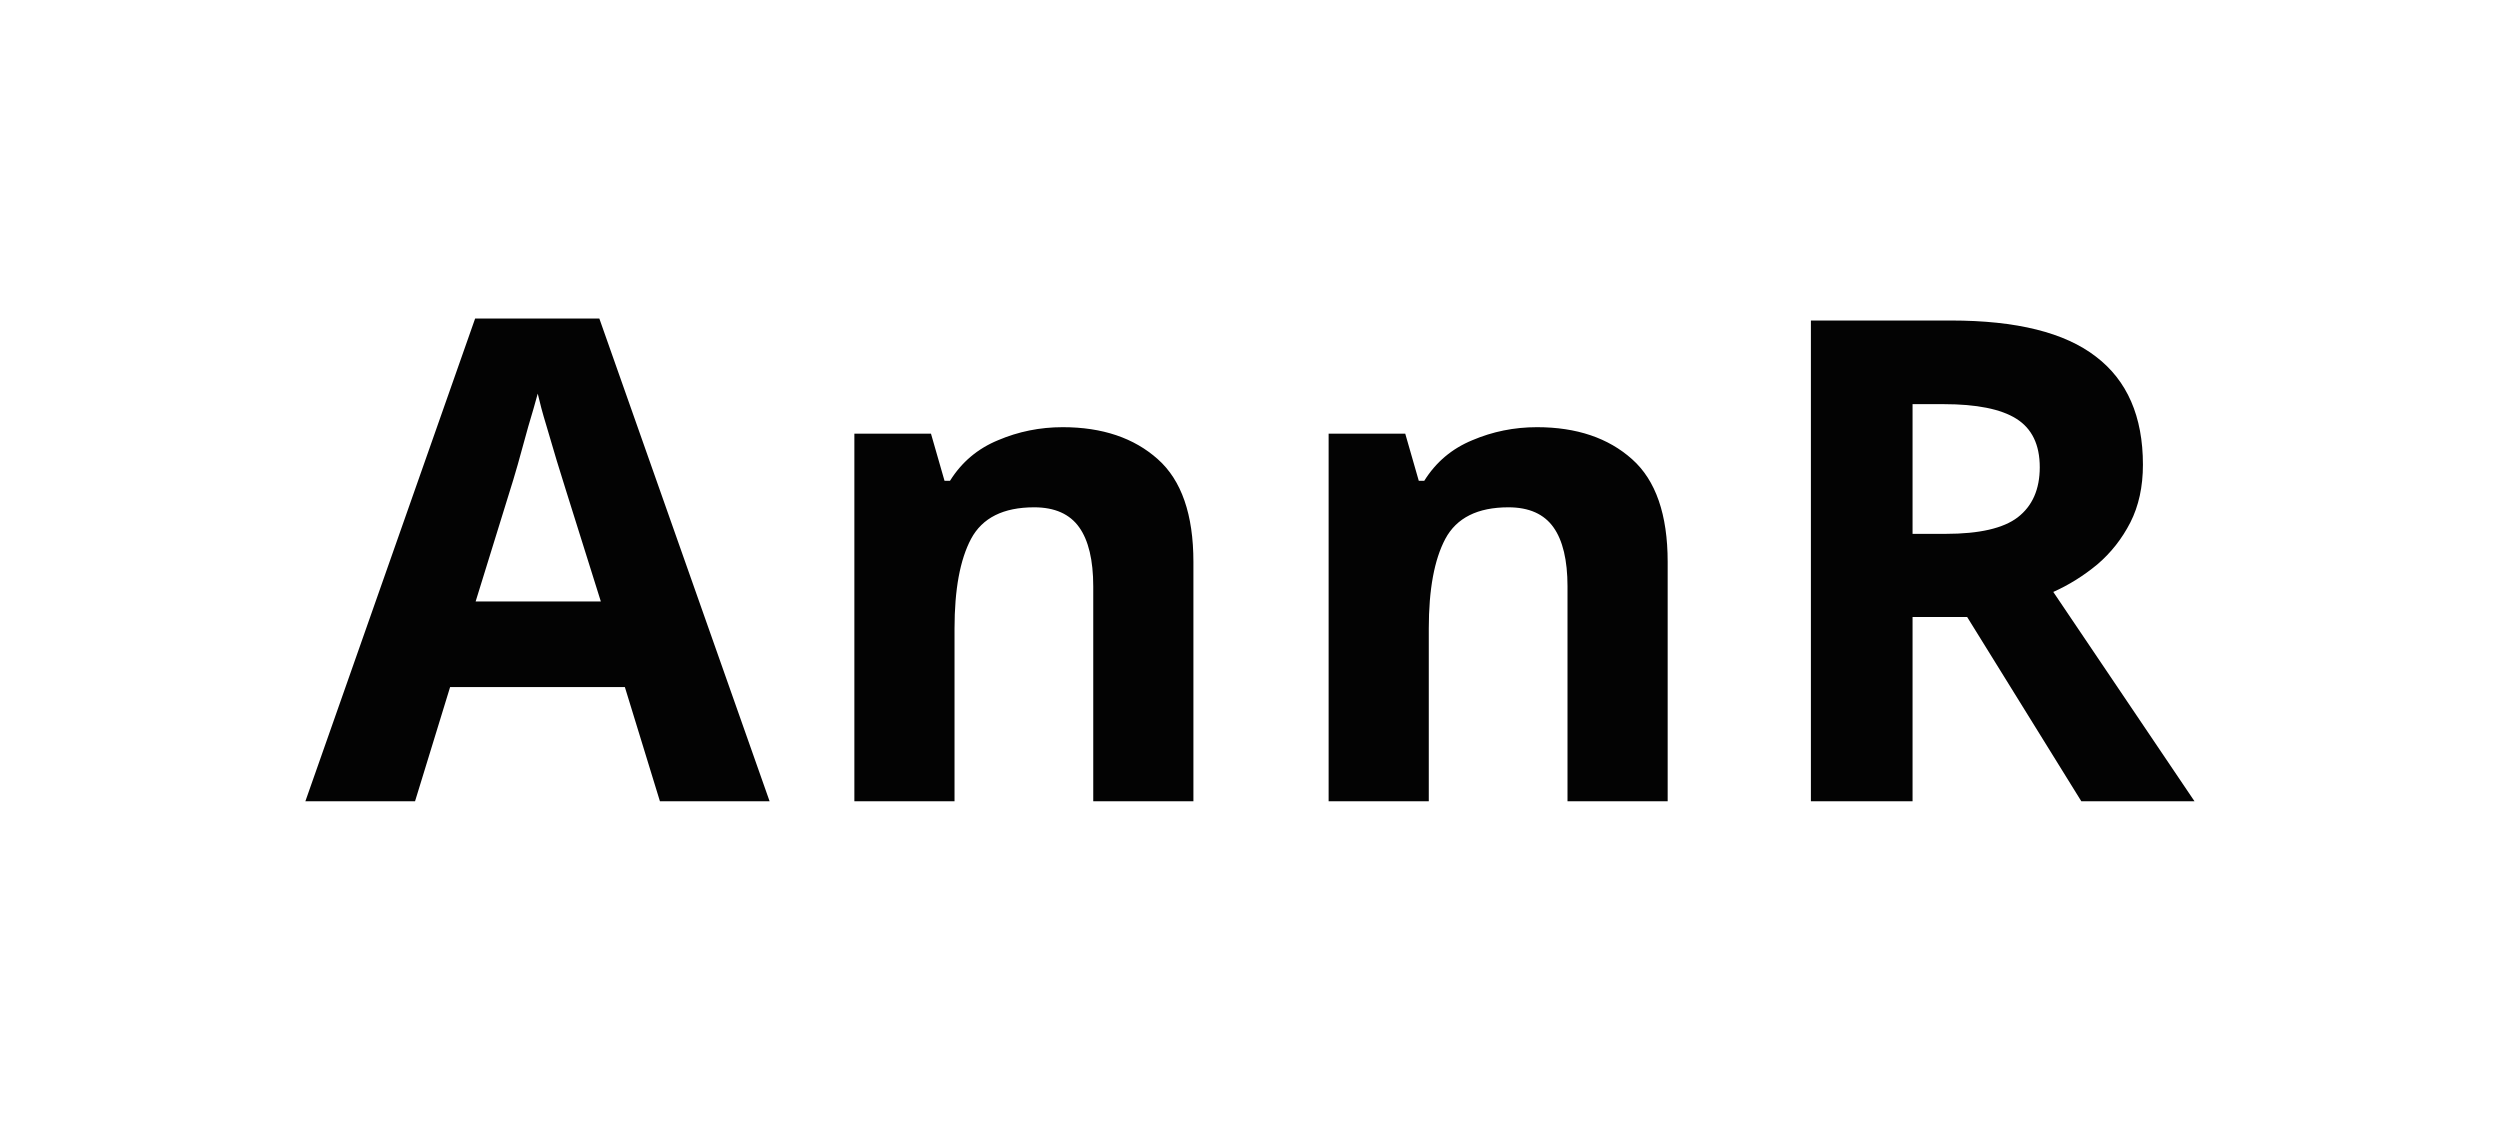
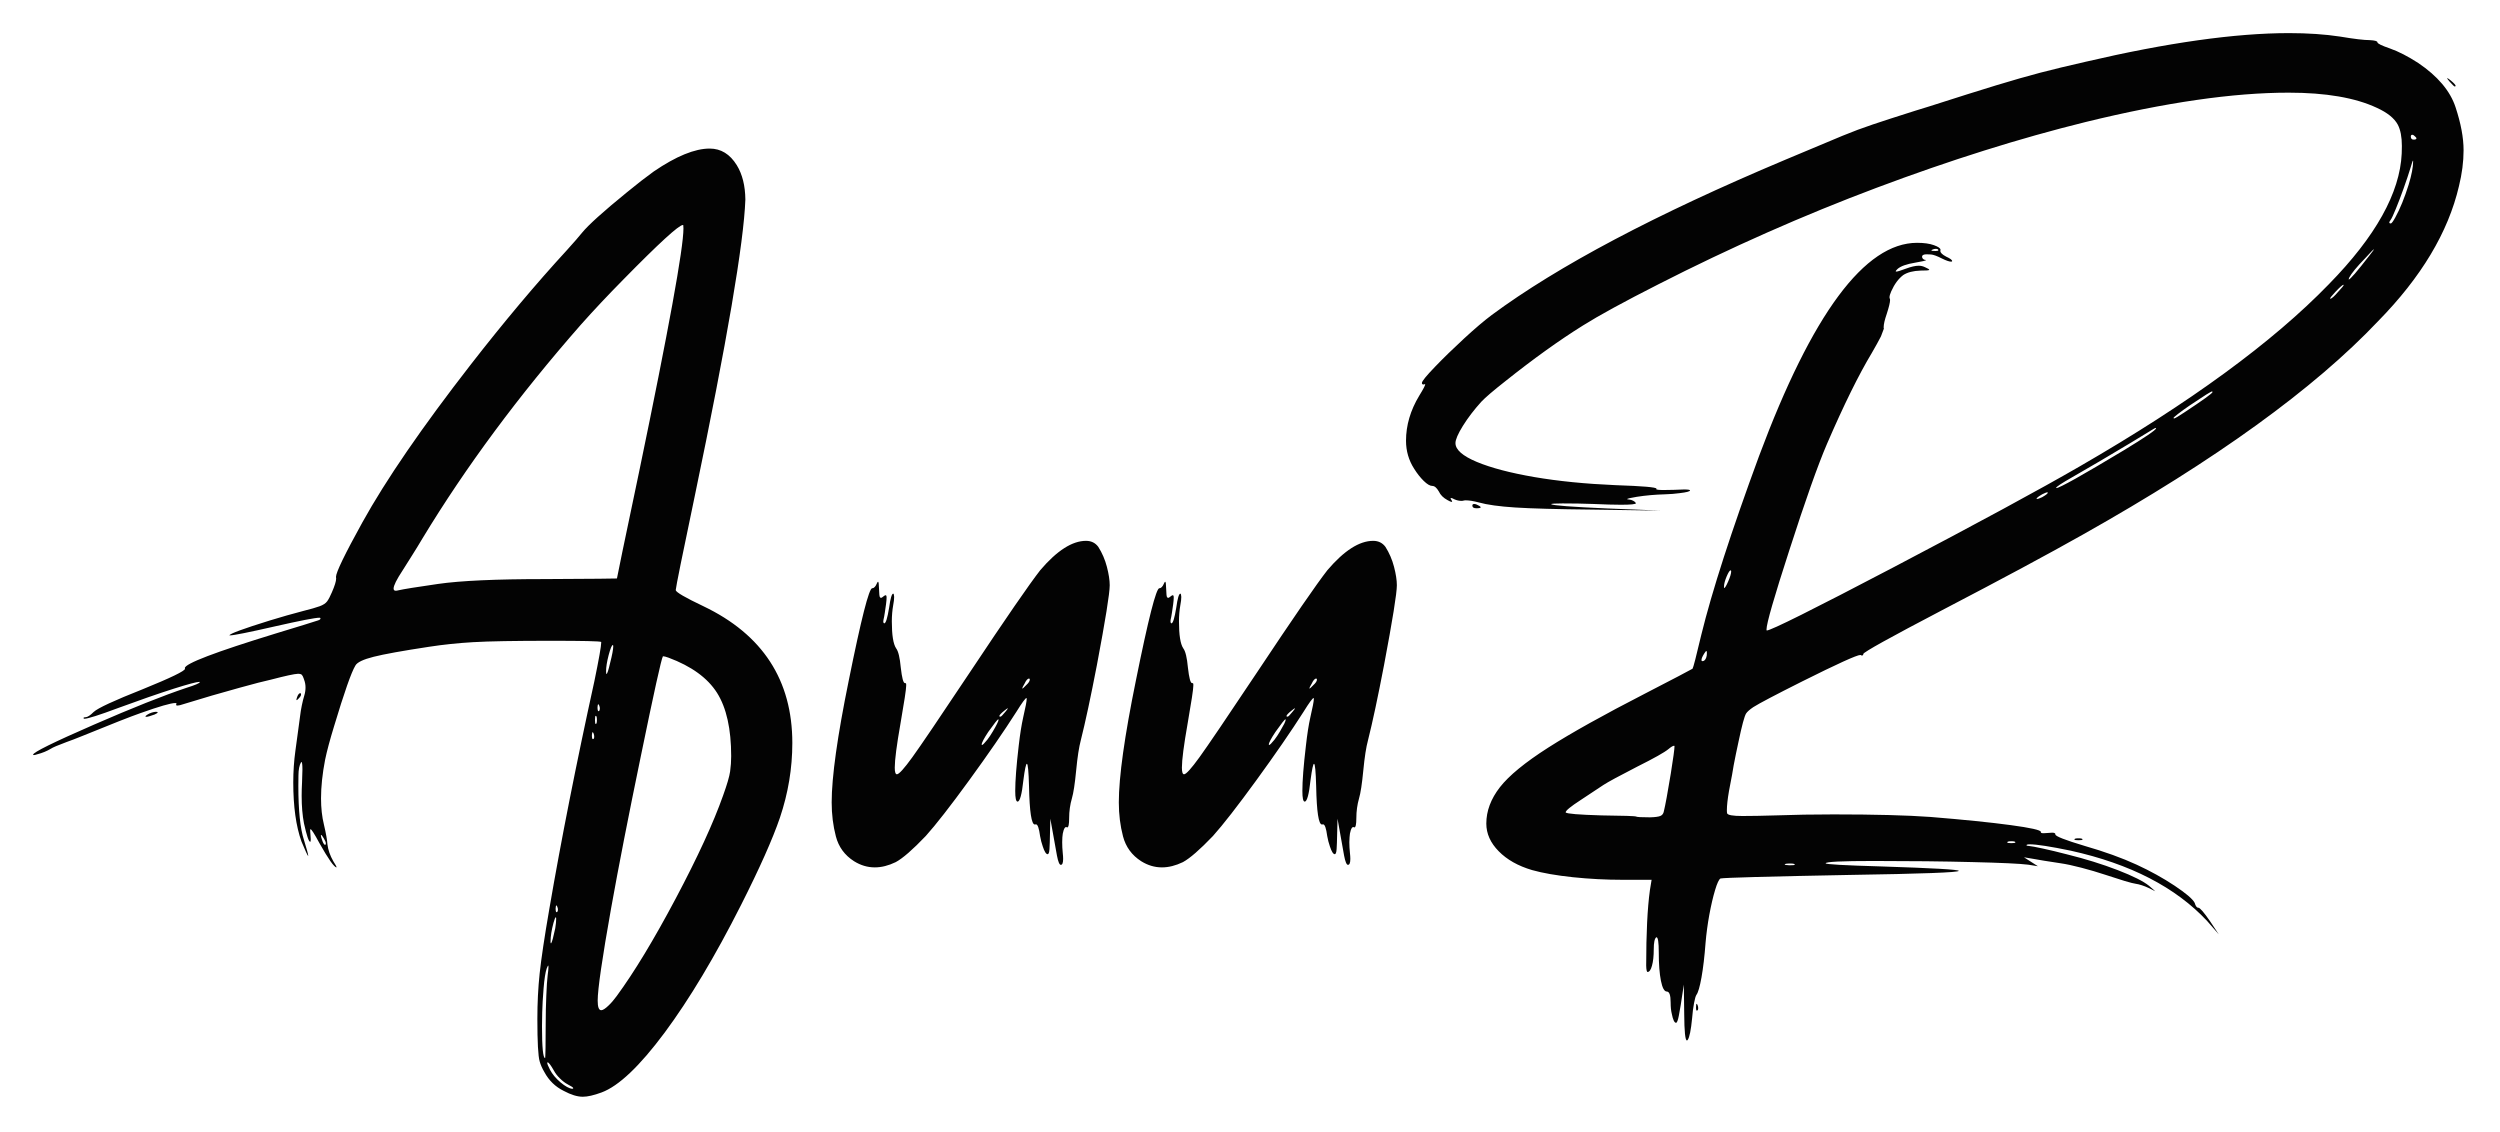
- <svg xmlns="http://www.w3.org/2000/svg" width="78" height="35" viewBox="0 0 78 35" fill="none">
-   <text x="39" y="25" text-anchor="middle" fill="#030303" font-family="'Druk Wide Super', 'Druk Wide', Impact, Arial Black, sans-serif" font-weight="900" font-size="21" letter-spacing="1">AnnR</text>
+ <svg xmlns="http://www.w3.org/2000/svg" width="453" height="205" viewBox="0 0 453 205" fill="none">
+   <path d="M105.60 198.73Q104.12 198.73 102.15 197.67Q99.87 196.55 98.64 194.26Q98.04 193.24 97.79 192.33Q97.37 190.92 97.37 184.63Q97.37 180.30 97.79 176.35Q98.21 172.39 99.55 164.63Q102.75 145.99 107.71 123.39Q108.94 117.41 108.94 116.43L108.94 116.32Q108.55 116.11 99.87 116.11Q90.02 116.11 85.73 116.36Q81.62 116.60 77.72 117.20Q70.55 118.29 67.70 119.01Q64.85 119.73 64.39 120.61Q63.30 122.40 60.53 131.61Q59.40 135.30 58.91 137.66Q58.17 141.49 58.17 144.66Q58.17 147.29 58.70 149.44Q59.26 151.83 59.33 152.99Q59.51 154.50 60.39 156.05Q60.98 156.96 60.98 157.14L60.98 157.17Q60.35 157.17 57.86 152.74Q56.52 150.25 56.27 150.25Q56.20 150.25 56.20 150.53L56.24 151.05Q56.31 151.72 56.31 152.07Q56.31 152.53 56.20 152.53Q55.82 152.53 55.08 149.19Q54.66 147.01 54.66 144.20Q54.66 143.04 54.73 141.77Q54.80 140.33 54.80 139.45Q54.80 138.08 54.62 138.08L54.55 138.12Q54.09 138.93 54.08 140.49Q54.06 142.05 54.06 142.41Q54.06 149.09 55.08 152.21Q55.85 154.71 55.85 155.06L55.85 155.10Q55.71 155.10 54.62 152.46Q53.14 148.31 53.14 141.77Q53.14 138.82 53.53 136.01Q53.78 134.18 54.02 132.40Q54.27 130.63 54.38 129.73Q54.48 128.84 54.69 127.82Q54.90 126.80 55.13 126.06Q55.36 125.32 55.36 124.58Q55.36 123.84 55.11 123.18L55.01 122.89Q54.87 122.47 54.69 122.28Q54.52 122.09 53.99 122.09Q53.04 122.12 49.14 123.14Q47.34 123.53 43.41 124.62Q38.77 125.88 32.61 127.78Q32.33 127.85 32.16 127.85Q31.91 127.85 31.91 127.71L31.98 127.46Q31.98 127.39 31.77 127.39Q30.57 127.39 25.44 129.22Q22.73 130.17 15.14 133.27Q13.07 134.11 12.05 134.46Q9.69 135.34 9.23 135.66Q8.14 136.32 6.74 136.68Q6.32 136.82 6.14 136.82Q6 136.82 6 136.75Q6 136.11 16.97 131.33Q27.45 126.76 33.74 124.65Q36.20 123.88 36.20 123.60Q36.20 123.56 36.18 123.56Q36.16 123.56 36.09 123.56Q35.39 123.56 31.49 124.79Q27.20 126.16 21.47 128.27Q16.20 130.24 15.28 130.24Q15.25 130.24 15.19 130.21Q15.14 130.17 15.14 130.10Q15.14 129.96 15.49 129.96Q16.02 129.96 16.97 129.01Q18.09 127.96 25.83 124.90Q33.53 121.77 33.53 121.17L33.49 121.07Q33.49 119.84 50.02 114.77Q52.93 113.89 55.06 113.23Q57.19 112.56 57.63 112.42Q58.07 112.28 58.07 112.07Q58.07 112 58.01 111.96Q57.96 111.93 57.89 111.93Q56.73 111.93 49.77 113.51Q42.67 115.13 41.68 115.13L41.58 115.13Q41.58 114.70 48.93 112.42Q52.02 111.47 54.97 110.70Q56.98 110.20 57.93 109.85Q58.88 109.50 59.28 108.96Q59.68 108.41 60.14 107.32Q60.91 105.56 60.91 104.82L60.88 104.54Q60.88 103.31 65.66 94.66Q72.06 83.10 85.31 66.05Q94.31 54.48 102.71 45.34Q104.68 43.16 105.46 42.18Q107.18 40.07 113.58 34.86Q116.32 32.61 118.46 31.07Q124.55 26.92 128.59 26.92Q131.65 26.92 133.51 29.94Q135.02 32.40 135.06 36.16Q134.64 47.91 125.92 89.74Q122.51 105.98 122.44 106.93Q122.51 107.50 127.46 109.85Q143.57 117.55 143.57 134.64Q143.57 141.49 141.32 148.17Q139.35 153.94 134.29 163.96Q127.18 178.02 120.42 187.13Q113.65 196.23 109.01 197.95Q106.90 198.73 105.60 198.73M103.70 197.29Q103.88 197.25 103.88 197.18Q103.88 197 102.86 196.48Q102.19 196.13 101.47 195.42Q100.75 194.72 100.36 193.98Q99.52 192.50 99.23 192.50Q99.16 192.50 99.16 192.61Q99.16 192.86 99.66 193.84Q100.29 195.04 101.57 196.13Q102.86 197.21 103.70 197.29M98.78 191.73Q98.81 191.73 98.85 189.90Q98.88 188.07 98.88 185.53Q98.88 182.98 98.99 180.45Q99.09 177.91 99.23 176.79Q99.38 175.66 99.38 175.24Q99.38 174.96 99.34 174.96Q99.27 174.96 99.06 175.49Q98.71 176.51 98.50 179.06Q98.29 181.61 98.25 183.43Q98.21 185.26 98.21 185.93Q98.21 191.73 98.78 191.73M108.94 183.05Q109.39 183.05 110.27 182.20Q111.01 181.50 111.75 180.48Q116.50 174.01 122.44 162.81Q128.38 151.62 131.02 144.16Q132.11 141.14 132.30 139.77Q132.49 138.40 132.49 137.03Q132.49 129.61 129.93 125.55Q127.36 121.49 121.14 119.17Q120.43 118.92 120.19 118.92L120.12 118.92Q119.70 119.59 116.11 137.06Q112.77 153.20 110.73 164.59Q108.30 178.23 108.30 181.32Q108.30 183.05 108.94 183.05M99.83 170.92L99.87 170.92Q100.11 170.60 100.61 168.21Q100.78 167.16 100.78 166.49Q100.78 166.21 100.71 166.21Q100.57 166.21 100.29 167.23Q99.76 169.20 99.76 170.64Q99.76 170.92 99.83 170.92M100.85 165.29Q101.06 165.29 101.10 164.84Q101.10 164.59 100.99 164.33Q100.89 164.06 100.82 164.06Q100.71 164.06 100.68 164.59Q100.68 165.29 100.85 165.29M58.91 153.09Q59.02 153.09 59.05 152.85Q59.05 152.53 58.68 151.92Q58.31 151.30 58.21 151.30Q58.14 151.30 58.14 151.37Q58.14 151.62 58.45 152.46Q58.70 153.09 58.91 153.09M107.43 133.93Q107.67 133.93 107.67 133.48Q107.67 133.20 107.57 132.93Q107.46 132.67 107.39 132.67Q107.29 132.67 107.25 133.20Q107.25 133.93 107.43 133.93M107.95 131.19Q108.16 131.19 108.16 130.45Q108.16 129.71 107.95 129.71Q107.81 129.71 107.81 130.45Q107.81 131.19 107.95 131.19M108.45 128.87Q108.66 128.87 108.69 128.38Q108.69 128.13 108.59 127.87Q108.48 127.61 108.41 127.61Q108.30 127.61 108.27 128.13Q108.27 128.87 108.45 128.87M109.89 122.12Q110.10 122.12 110.55 120.15Q111.12 117.94 111.12 117.09Q111.12 116.95 111.08 116.92L111.05 116.88Q110.77 116.88 110.29 118.69Q109.82 120.50 109.82 121.63Q109.82 122.12 109.89 122.12M71.71 107.04Q71.92 107.04 72.16 106.97Q73.54 106.65 79.37 105.81Q85.45 104.93 98.74 104.93Q111.79 104.86 111.79 104.82Q111.79 104.61 115.83 85.38Q123.84 46.82 123.84 41.40Q123.84 41.02 123.81 40.80L123.74 40.77Q122.65 40.77 112.95 50.65Q108.69 54.97 105.25 58.84Q88.34 78.11 76.56 97.55Q75.71 98.99 74.68 100.62Q73.64 102.26 72.94 103.38Q71.32 105.84 71.32 106.65Q71.32 107.04 71.71 107.04M26.50 129.89Q26.36 129.89 26.36 129.82Q26.36 129.71 26.71 129.49Q27.06 129.26 27.50 129.12Q27.94 128.98 28.25 128.98Q28.57 128.98 28.57 129.08Q28.57 129.22 28.01 129.47Q26.88 129.89 26.50 129.89M53.74 126.87Q53.71 126.87 53.71 126.80Q53.71 126.66 53.85 126.27Q53.99 125.88 54.15 125.74Q54.30 125.60 54.38 125.60Q54.55 125.60 54.55 125.85Q54.55 126.13 54.13 126.55Q53.85 126.87 53.74 126.87M158.51 157.17Q156.54 157.17 154.75 156.05Q152.21 154.43 151.46 151.55Q150.70 148.66 150.70 145.39Q150.70 138.47 153.80 123.28Q157.17 106.58 158.05 106.58L158.12 106.58Q158.30 106.58 158.51 106.35Q158.72 106.13 158.86 105.77Q159 105.42 159.11 105.42Q159.25 105.42 159.28 106.71Q159.32 107.99 159.42 108.16Q159.53 108.34 159.63 108.34Q159.77 108.34 160.05 108.09Q160.34 107.85 160.48 107.85Q160.65 107.85 160.65 108.30Q160.65 108.69 160.55 109.48Q160.44 110.27 160.32 111.06Q160.20 111.86 160.09 112.28L160.05 112.59Q160.05 112.91 160.23 112.95Q160.65 112.95 161.11 110.10Q161.46 107.57 161.85 107.57Q161.99 107.57 162.02 108.16Q162.02 108.76 161.85 109.64Q161.60 111.05 161.60 112.59Q161.60 116.32 162.38 117.48Q162.97 118.25 163.22 120.96Q163.54 123.77 163.96 123.77Q164.20 123.77 164.20 123.97Q164.20 124.16 164.20 124.27Q164.20 125.18 163.17 131.09Q162.13 136.99 162.13 139.10Q162.13 140.30 162.52 140.30Q163.08 140.30 165.31 137.22Q167.54 134.14 175.73 121.84Q185.51 107.14 188.50 103.31Q193.03 98 196.79 98Q198.20 98 199.01 99.09Q200.06 100.75 200.57 102.71Q201.08 104.68 201.08 106.05Q201.08 108.23 198.76 120.50Q197.07 129.26 195.84 134.14Q195.35 135.97 195 139.61Q194.65 143.25 194.23 144.66Q193.73 146.38 193.73 148.24Q193.73 149.93 193.38 149.93Q193.35 149.93 193.29 149.89Q193.24 149.86 193.17 149.86Q192.93 149.86 192.73 150.44Q192.54 151.02 192.50 151.71Q192.47 152.39 192.47 152.60Q192.47 153.55 192.57 154.57Q192.64 155.17 192.64 155.63Q192.64 156.71 192.22 156.71Q191.84 156.71 191.52 155.03L190.32 148.35Q190.22 154.08 190.11 154.32Q190.01 154.78 189.83 154.78Q189.41 154.78 188.95 153.38Q188.64 152.50 188.46 151.48Q188.18 149.37 187.72 149.37L187.51 149.40Q186.60 149.40 186.46 142.51Q186.35 138.40 186.07 138.40Q185.82 138.40 185.44 141.35Q185.02 145.25 184.38 145.25Q183.96 145.25 183.96 143.32Q183.96 140.54 184.59 135.13Q184.95 132 185.40 130Q186.04 127.25 186.04 126.62L186 126.48Q185.72 126.48 184.17 128.98Q180.76 134.32 175.63 141.37Q170.50 148.42 167.75 151.48Q164.20 155.20 162.30 156.22Q160.34 157.17 158.51 157.17M177.95 134.99Q178.13 134.99 178.90 134.04Q179.39 133.41 179.90 132.54Q180.41 131.68 180.67 131.14Q180.94 130.59 180.94 130.42Q180.94 130.35 180.87 130.35Q180.69 130.35 179.07 132.63Q177.88 134.43 177.88 134.92Q177.88 134.99 177.95 134.99M181.29 129.86Q181.46 129.86 182.17 128.98Q182.63 128.45 182.63 128.34L182.59 128.34Q182.52 128.34 181.99 128.77Q181.08 129.50 181.08 129.75Q181.08 129.86 181.29 129.86M185.26 124.76Q185.37 124.76 185.93 124.16Q186.60 123.56 186.60 123.14Q186.60 122.96 186.46 122.96Q186.07 122.96 185.65 123.88Q185.23 124.58 185.23 124.72Q185.23 124.76 185.26 124.76M210.54 157.17Q208.57 157.17 206.78 156.05Q204.25 154.43 203.49 151.55Q202.73 148.66 202.73 145.39Q202.73 138.47 205.83 123.28Q209.20 106.58 210.08 106.58L210.15 106.58Q210.33 106.58 210.54 106.35Q210.75 106.13 210.89 105.77Q211.03 105.42 211.14 105.42Q211.28 105.42 211.31 106.71Q211.35 107.99 211.45 108.16Q211.56 108.34 211.66 108.34Q211.80 108.34 212.09 108.09Q212.37 107.85 212.51 107.85Q212.68 107.85 212.68 108.30Q212.68 108.69 212.58 109.48Q212.47 110.27 212.35 111.06Q212.23 111.86 212.12 112.28L212.09 112.59Q212.09 112.91 212.26 112.95Q212.68 112.95 213.14 110.10Q213.49 107.57 213.88 107.57Q214.02 107.57 214.05 108.16Q214.05 108.76 213.88 109.64Q213.63 111.05 213.63 112.59Q213.63 116.32 214.41 117.48Q215 118.25 215.25 120.96Q215.57 123.77 215.99 123.77Q216.23 123.77 216.23 123.97Q216.23 124.16 216.23 124.27Q216.23 125.18 215.20 131.09Q214.16 136.99 214.16 139.10Q214.16 140.30 214.55 140.30Q215.11 140.30 217.34 137.22Q219.57 134.14 227.77 121.84Q237.54 107.14 240.53 103.31Q245.06 98 248.82 98Q250.23 98 251.04 99.09Q252.09 100.75 252.60 102.71Q253.11 104.68 253.11 106.05Q253.11 108.23 250.79 120.50Q249.11 129.26 247.88 134.14Q247.38 135.97 247.03 139.61Q246.68 143.25 246.26 144.66Q245.77 146.38 245.77 148.24Q245.77 149.93 245.41 149.93Q245.38 149.93 245.33 149.89Q245.27 149.86 245.20 149.86Q244.96 149.86 244.76 150.44Q244.57 151.02 244.54 151.71Q244.50 152.39 244.50 152.60Q244.50 153.55 244.61 154.57Q244.68 155.17 244.68 155.63Q244.68 156.71 244.25 156.71Q243.87 156.71 243.55 155.03L242.36 148.35Q242.25 154.08 242.14 154.32Q242.04 154.78 241.86 154.78Q241.44 154.78 240.98 153.38Q240.67 152.50 240.49 151.48Q240.21 149.37 239.75 149.37L239.54 149.40Q238.63 149.40 238.49 142.51Q238.38 138.40 238.10 138.40Q237.86 138.40 237.47 141.35Q237.05 145.25 236.41 145.25Q235.99 145.25 235.99 143.32Q235.99 140.54 236.63 135.13Q236.98 132 237.43 130Q238.07 127.25 238.07 126.62L238.03 126.48Q237.75 126.48 236.20 128.98Q232.79 134.32 227.66 141.37Q222.53 148.42 219.79 151.48Q216.23 155.20 214.34 156.22Q212.37 157.17 210.54 157.17M229.98 134.99Q230.16 134.99 230.93 134.04Q231.42 133.41 231.93 132.54Q232.44 131.68 232.71 131.14Q232.97 130.59 232.97 130.42Q232.97 130.35 232.90 130.35Q232.72 130.35 231.11 132.63Q229.91 134.43 229.91 134.92Q229.91 134.99 229.98 134.99M233.32 129.86Q233.50 129.86 234.20 128.98Q234.66 128.45 234.66 128.34L234.62 128.34Q234.55 128.34 234.02 128.77Q233.11 129.50 233.11 129.75Q233.11 129.86 233.32 129.86M237.29 124.76Q237.40 124.76 237.96 124.16Q238.63 123.56 238.63 123.14Q238.63 122.96 238.49 122.96Q238.10 122.96 237.68 123.88Q237.26 124.58 237.26 124.72Q237.26 124.76 237.29 124.76M305.67 188.53Q305.21 188.53 305.18 183.71L305.11 178.41Q304.44 182.98 304.20 184.07Q303.95 185.33 303.70 185.33Q303.25 185.33 302.93 183.71Q302.72 182.87 302.72 181.64Q302.72 179.67 302.03 179.67Q301.35 179.67 300.96 177.72Q300.57 175.77 300.57 172.57Q300.57 169.83 300.15 169.83L300.12 169.83Q299.66 170.18 299.66 172.01Q299.66 173.84 299.34 174.98Q299.03 176.12 298.54 176.12Q298.32 176.12 298.29 174.96Q298.29 166.21 298.96 161.32L299.27 159.42L294.04 159.42Q289.50 159.42 285 158.95Q280.50 158.47 277.62 157.66Q273.82 156.54 271.57 154.25Q269.32 151.97 269.32 149.23Q269.32 145.82 271.78 142.65Q274.24 139.49 280.55 135.46Q286.86 131.44 298.15 125.64Q305.92 121.63 306.69 121.17Q306.90 120.86 308.27 115.05Q311.19 103.14 318.75 82.61Q333.16 44 347.37 44Q349.27 44 350.44 44.43Q351.62 44.85 351.62 45.27L351.59 45.48Q351.59 45.94 352.64 46.50Q353.73 46.99 353.73 47.31Q353.73 47.41 353.55 47.41Q353.03 47.41 351.90 46.85Q350.53 46.15 349.88 46.11Q349.23 46.08 349.09 46.08Q348.28 46.08 348.28 46.54Q348.28 46.75 348.46 46.92Q348.63 47.10 348.91 47.10Q348.98 47.10 348.98 47.13Q348.98 47.27 347.05 47.59Q344.66 47.98 343.82 48.75Q343.50 49.07 343.50 49.14Q343.50 49.21 343.64 49.21Q343.92 49.21 345.35 48.68Q346.77 48.15 347.68 48.15Q348.28 48.15 348.84 48.43Q349.58 48.75 349.58 48.89Q349.58 48.93 349.55 48.93Q349.41 49.03 348 49.03Q346 49.10 344.87 49.84Q343.57 50.82 342.69 52.79Q342.38 53.50 342.38 53.85Q342.38 54.02 342.43 54.11Q342.48 54.20 342.48 54.38Q342.48 55.01 341.88 56.87Q341.32 58.49 341.32 59.30Q341.32 59.47 341.36 59.54L340.83 60.95Q340.20 62.18 339.18 63.94Q335.63 69.84 331.05 80.43Q328.56 86.23 324.23 99.69Q320.09 112.45 320.09 114.07Q320.09 114.18 320.12 114.25Q321.25 114.25 343.11 102.79Q365.96 90.80 376.86 84.50Q406.75 67.24 422 51.49Q434.70 38.52 435.19 27.83L435.22 26.46Q435.22 24 434.48 22.59Q433.54 20.84 430.69 19.54Q424.82 16.79 414.69 16.79Q399.64 16.79 377.95 22.10Q359.99 26.53 340.05 34.02Q320.12 41.51 300.47 51.53Q291.19 56.24 286.83 58.98Q280.36 63.02 272.77 69.07Q269.50 71.64 268.41 72.80Q266.44 74.98 265.08 77.16Q263.73 79.34 263.73 80.29Q263.73 82.08 267.60 83.70Q271.46 85.31 278 86.44Q284.54 87.56 292.73 87.91Q300.15 88.16 300.15 88.55L300.12 88.62Q300.12 88.79 301.49 88.79L303.28 88.76Q304.44 88.69 305.14 88.69Q306.23 88.69 306.23 88.86Q306.23 89.14 304.34 89.36Q303.11 89.53 301.70 89.57Q299.03 89.64 296.60 90.02Q294.84 90.30 294.84 90.45Q294.84 90.48 295.21 90.52Q295.58 90.55 295.92 90.73Q296.25 90.90 296.39 91.11L296.43 91.18Q296.43 91.46 293.72 91.46Q291.86 91.46 288.73 91.32Q285.98 91.22 283.14 91.22Q281.06 91.22 281.06 91.36Q281.59 91.71 291.19 92.13L300.93 92.52L288.55 92.34Q278.95 92.24 274.59 91.96Q270.23 91.68 267.95 91.04Q266.51 90.66 265.59 90.66Q265.35 90.66 265.19 90.71Q265.03 90.76 264.82 90.76Q264.19 90.76 263.55 90.48Q263.10 90.23 262.92 90.23Q262.85 90.23 262.85 90.30Q262.85 90.38 262.99 90.59Q263.13 90.80 263.13 90.87Q263.13 90.94 263.03 90.94Q262.85 90.94 262.29 90.62Q261.16 90.02 260.71 89.04Q260.14 88.05 259.53 88.05Q258.91 88.05 257.98 87.14Q257.05 86.23 256.24 84.93Q254.77 82.64 254.77 79.86Q254.77 75.68 257.16 71.71Q258.25 69.95 258.25 69.63Q258.25 69.60 258.21 69.60L258.18 69.60Q258.04 69.67 257.93 69.67Q257.65 69.67 257.65 69.39Q257.65 68.93 260 66.49Q262.36 64.04 265.29 61.34Q268.23 58.63 270.30 57.08Q288.30 43.76 323.46 28.96L325.99 27.90Q331.13 25.72 333.87 24.60Q336.61 23.47 339.33 22.56Q342.06 21.64 347.05 20.06L349.55 19.29Q357.21 16.83 361.71 15.46Q366.21 14.09 369.71 13.17Q373.21 12.26 377.88 11.20Q400.17 6 414.76 6Q419.89 6 424.04 6.63Q427.84 7.27 429.39 7.27Q430.79 7.34 430.79 7.67Q430.79 8 433.08 8.79Q435.36 9.59 438.18 11.41Q443.48 15 444.94 19.41Q446.40 23.82 446.40 27.23Q446.40 30.33 445.56 33.74Q442.64 46.25 430.90 58.21Q413.53 76.56 377.39 96.88Q368.11 102.12 351.94 110.55Q337.63 118.04 337.63 118.50Q337.63 118.78 337.38 118.78Q337.28 118.78 337.14 118.68L337.10 118.68Q336.15 118.68 326.52 123.49Q319.31 127.11 317.70 128.13Q316.71 128.80 316.39 129.29Q315.94 130 315.02 134.39Q314.50 136.78 314.14 138.68Q314 139.70 313.30 143.29Q312.91 145.54 312.91 146.80Q312.91 147.19 312.95 147.36Q313.09 147.86 315.73 147.86Q318.12 147.86 321.74 147.75Q326.80 147.57 332.25 147.57Q343.43 147.57 349.79 148.03Q358.86 148.77 364.33 149.51Q369.80 150.25 369.80 150.74L369.80 150.81Q369.80 150.98 370.32 150.98Q370.68 150.98 371.12 150.93Q371.55 150.88 371.84 150.88Q372.43 150.88 372.43 151.16L372.43 151.20Q372.43 151.69 377.71 153.27Q383.19 154.85 387.16 156.68Q390.89 158.40 394.04 160.49Q397.18 162.59 397.68 163.61Q397.92 164.48 398.34 164.48Q398.77 164.48 400.45 166.91L402.04 169.30L399.93 166.88Q391.38 157.73 375.25 154.15Q369.66 152.99 367.79 152.99Q367.20 152.99 367.20 153.16Q367.20 153.27 367.72 153.30Q368.25 153.34 370.18 153.76Q372.12 154.18 374.58 154.82Q379.54 156.05 383.72 157.66Q387.90 159.28 389.41 160.51L390.54 161.50Q389.91 161.18 389.33 160.90Q388.75 160.62 388.10 160.41Q387.45 160.20 386.99 160.14Q386.53 160.09 384.95 159.62Q383.37 159.14 381.42 158.49Q379.46 157.84 377.18 157.24Q374.89 156.64 373.35 156.42Q371.80 156.19 370.38 155.96Q368.95 155.73 368.23 155.59Q367.51 155.45 366.74 155.34L369.27 156.96L367.51 156.68Q365.30 156.40 357.39 156.21Q349.48 156.01 339.53 156.01Q330.81 156.01 330.81 156.43Q330.81 156.71 340.93 157Q354.93 157.45 354.93 157.80Q354.93 158.23 335.06 158.54Q312.95 158.96 311.75 159.18Q311.33 159.42 310.77 161.29Q310.21 163.15 309.73 165.75Q309.26 168.35 309.05 170.81Q308.77 174.54 308.31 177.11Q307.85 179.67 307.39 180.27Q307.18 180.59 306.96 181.76Q306.73 182.94 306.62 184.42Q306.30 187.76 305.81 188.43Q305.74 188.53 305.67 188.53M324.23 156.79Q325.22 156.79 325.22 156.68Q325.22 156.47 324.41 156.47Q323.39 156.47 323.39 156.64Q323.39 156.75 324.23 156.79M364.45 152.78Q365.19 152.78 365.19 152.64Q365.19 152.43 364.45 152.43Q363.71 152.43 363.71 152.64Q363.71 152.78 364.45 152.78M298.96 148.10Q300.29 148.07 300.84 147.86Q301.38 147.64 301.49 147.01Q301.91 145.29 302.75 140.16Q303.42 135.97 303.42 135.23Q303.42 135.20 303.40 135.16Q303.39 135.13 303.35 135.13Q303.04 135.13 302.33 135.73Q301.28 136.61 296.64 138.93Q291.79 141.42 290.55 142.23Q289.11 143.21 286.41 144.97Q283.70 146.73 283.70 147.19L283.70 147.22Q284.05 147.57 290.17 147.75Q296.25 147.82 296.46 147.96Q296.67 148.10 298.96 148.10M308.48 119.80Q308.91 119.80 309.15 119.20Q309.29 118.85 309.29 118.32Q309.29 117.97 309.19 117.97Q309.08 117.97 308.80 118.43Q308.31 119.20 308.31 119.59Q308.31 119.80 308.48 119.80M312.42 106.55Q312.63 106.55 313.16 105.33Q313.69 104.12 313.69 103.52Q313.69 103.35 313.58 103.35Q313.34 103.35 312.86 104.47Q312.39 105.60 312.39 106.30Q312.39 106.55 312.42 106.55M369.09 90.41Q369.38 90.41 370.04 90.09Q371.06 89.50 371.06 89.29Q371.06 89.21 370.96 89.21Q370.75 89.21 370.04 89.57Q369.02 90.16 369.02 90.38Q369.02 90.41 369.09 90.41M372.61 88.44Q373.45 88.44 384.84 81.59Q390.68 78.04 390.68 77.61Q390.68 77.54 390.64 77.54Q390.47 77.54 389.70 78.04Q386.88 79.79 380.45 83.59L375.49 86.47Q372.57 88.13 372.57 88.41Q372.57 88.44 372.61 88.44M393.95 75.82L393.98 75.82Q394.27 75.75 395.85 74.70Q400.91 71.36 400.91 71.04Q400.91 70.97 400.84 70.93Q400.73 70.93 400.51 71.06Q400.28 71.18 399.80 71.48Q399.33 71.78 398.59 72.27Q397.85 72.76 396.73 73.50Q395.50 74.34 394.67 74.99Q393.84 75.64 393.84 75.71Q393.84 75.82 393.95 75.82M422.25 54.13Q422.60 54.13 423.69 52.86Q424.68 51.81 424.68 51.63Q424.68 51.60 424.64 51.60Q424.39 51.60 423.20 52.86Q422.21 53.92 422.21 54.09Q422.21 54.13 422.25 54.13M425.59 50.58L425.59 50.65Q425.98 50.65 429.35 46.29Q430.16 45.27 430.16 45.16Q430.05 45.16 428.54 46.82Q426.29 49.14 425.66 50.33Q425.59 50.51 425.59 50.58M350.74 45.48Q351.23 45.48 351.23 45.34Q351.23 45.09 350.74 45.09Q350.50 45.09 350.23 45.20Q349.97 45.30 349.97 45.38Q349.97 45.48 350.74 45.48M433.22 40.49Q433.43 40.49 434.03 39.40Q435.33 37.04 436.45 33.46Q437.26 30.79 437.26 29.24Q437.26 29.10 437.23 29.10Q437.16 29.10 436.80 30.36Q436.28 32.05 435.54 34.13Q434.80 36.20 434.13 37.83Q433.46 39.47 433.20 39.82Q432.94 40.17 432.94 40.31Q432.94 40.49 433.22 40.49M437.37 25.30Q437.86 25.30 437.86 25.05Q437.86 24.98 437.72 24.83Q437.58 24.67 437.40 24.54Q437.23 24.42 437.12 24.42Q436.84 24.42 436.84 24.74Q436.84 25.30 437.37 25.30M307.46 183.12Q307.32 183.12 307.32 182.66Q307.32 181.89 307.43 181.89Q307.50 181.89 307.61 182.15Q307.71 182.41 307.71 182.66Q307.71 183.12 307.46 183.12M376.62 152.25Q375.88 152.25 375.88 152.11Q375.88 151.90 376.62 151.90Q377.36 151.90 377.36 152.11Q377.36 152.25 376.62 152.25M267.53 92.10Q266.79 92.10 266.79 91.61Q266.79 91.32 267.14 91.32Q267.32 91.32 267.58 91.43Q267.84 91.54 268.07 91.68Q268.30 91.82 268.30 91.92Q268.30 92.10 267.53 92.10M444.75 15.67Q444.68 15.67 443.87 14.79Q443.41 14.26 443.41 14.16L443.45 14.16Q443.55 14.16 444.08 14.58Q444.96 15.32 444.96 15.56Q444.96 15.67 444.75 15.67" fill="#030303" />
</svg>
